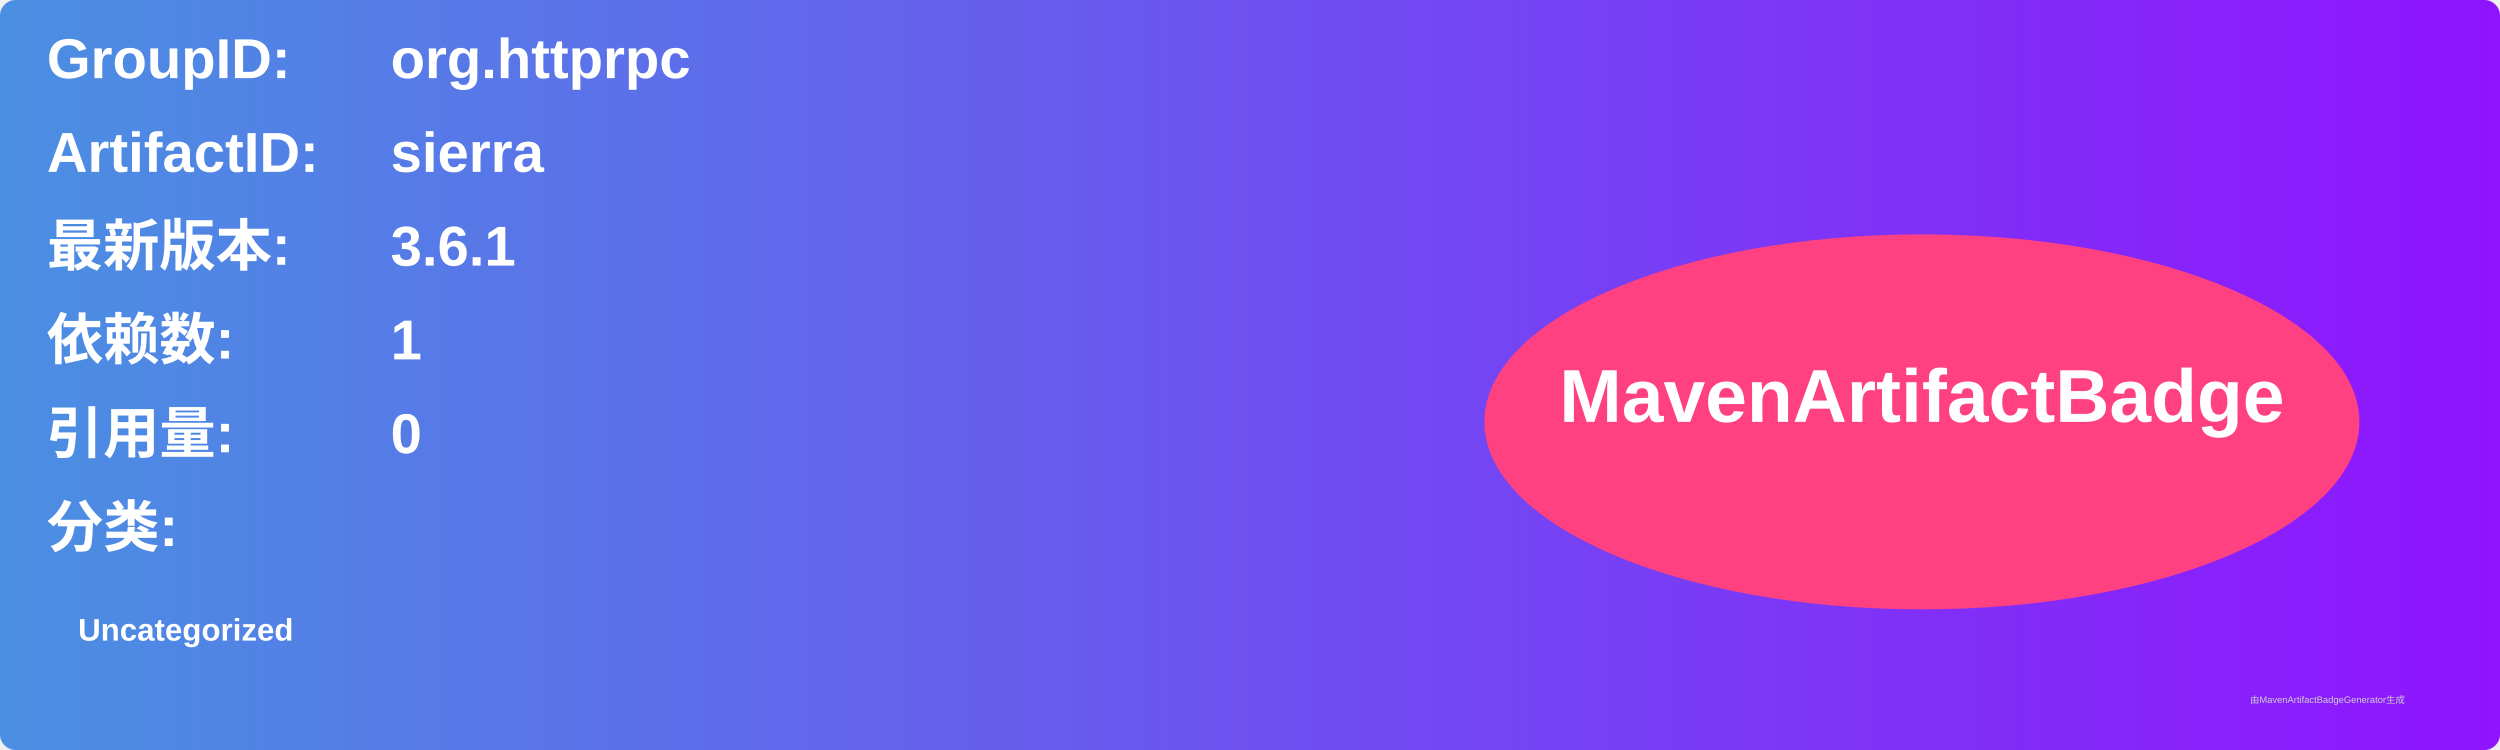
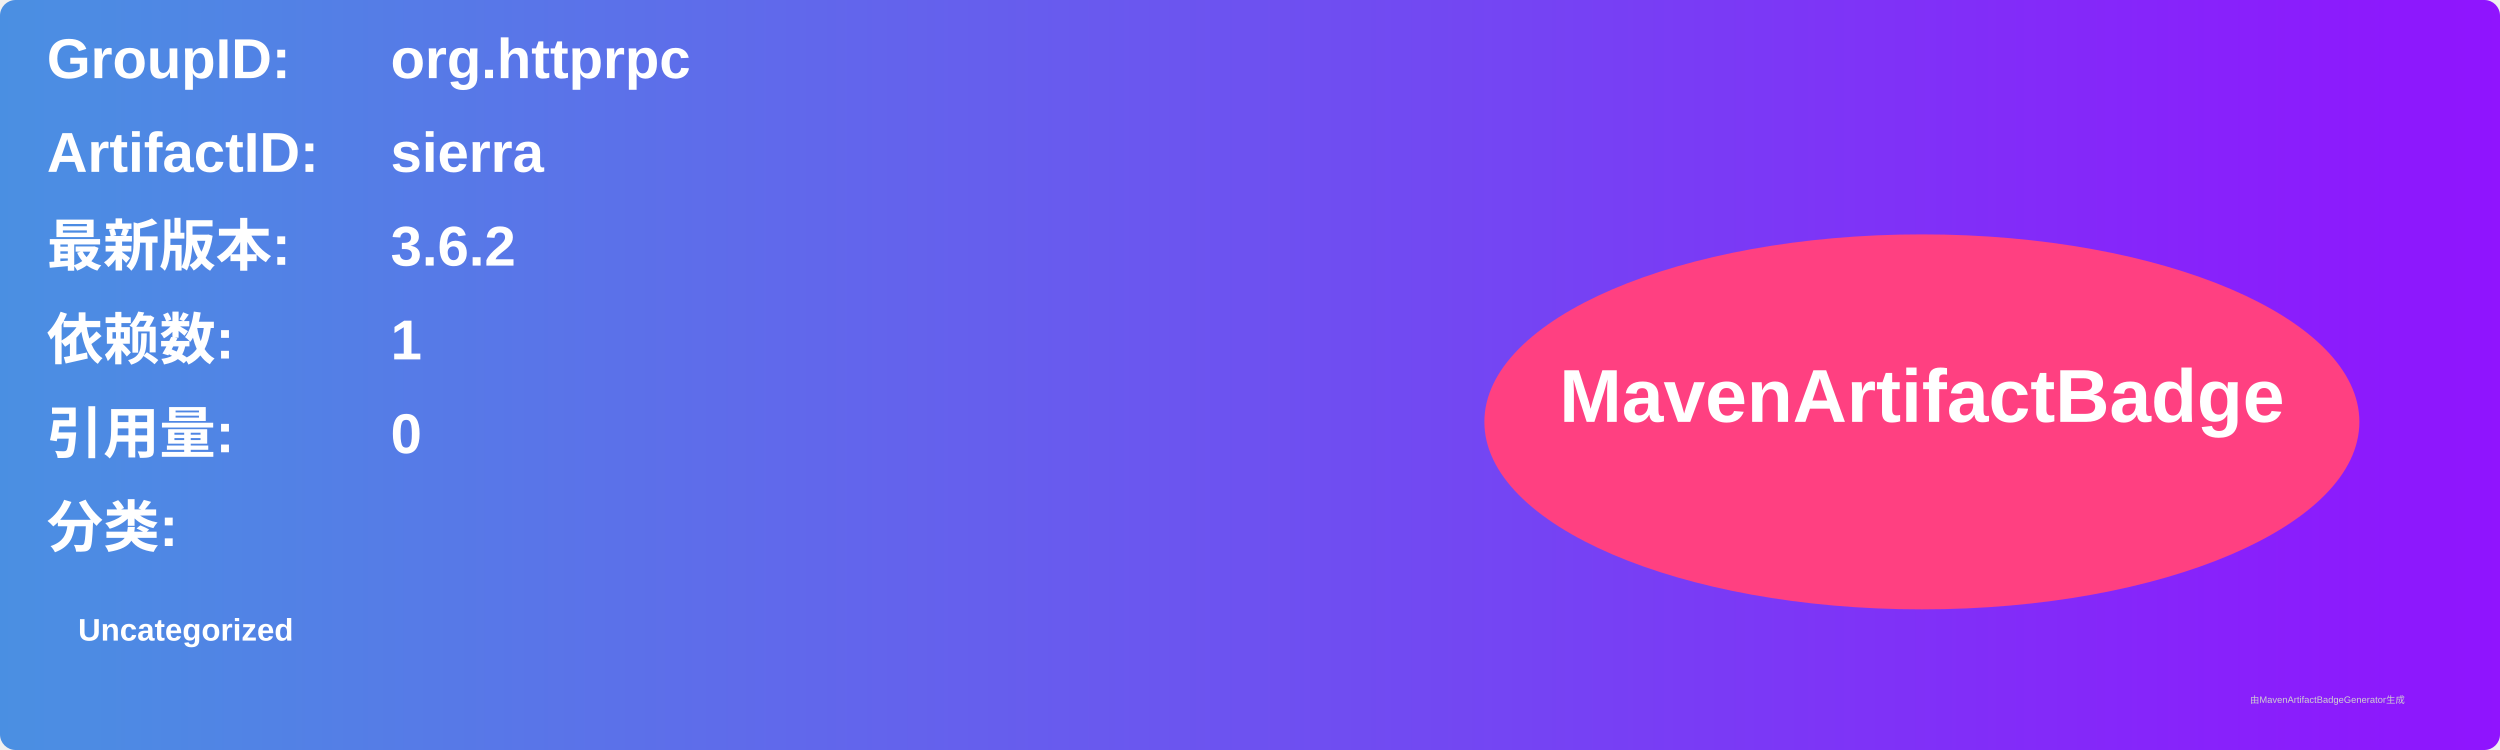
<svg xmlns="http://www.w3.org/2000/svg" width="800" height="240" viewBox="0 0 800 240">
  <linearGradient id="grad" x1="0%" y1="0%" x2="100%" y2="0%">
    <stop offset="0%" stop-color="#4a90e2" />
    <stop offset="100%" stop-color="#9013fe" />
  </linearGradient>
  <rect width="100%" height="100%" rx="5" ry="5" fill="url(#grad)" />
  <g transform="translate(15, 15)">
    <text x="0" y="10" font-family="Arial" font-size="18" fill="white" font-weight="bold" width="260">GroupID:</text>
    <text x="110" y="10" font-family="Arial" font-size="18" fill="white" font-weight="bold" width="460">org.httprpc</text>
    <text x="0" y="40" font-family="Arial" font-size="18" fill="white" font-weight="bold" width="260">ArtifactID:</text>
    <text x="110" y="40" font-family="Arial" font-size="18" fill="white" font-weight="bold" width="460">sierra</text>
    <text x="0" y="70" font-family="Arial" font-size="18" fill="white" font-weight="bold">最新版本:</text>
    <text x="110" y="70" font-family="Arial" font-size="18" fill="white" font-weight="bold">
-       <tspan font-weight="bold">3.6.1</tspan>
+       <tspan font-weight="bold">3.6.2</tspan>
    </text>
    <text x="0" y="100" font-family="Arial" font-size="18" fill="white" font-weight="bold">依赖数: </text>
    <text x="110" y="100" font-family="Arial" font-size="18" fill="white">
      <tspan font-weight="bold">1</tspan>
    </text>
    <text x="0" y="130" font-family="Arial" font-size="18" fill="white" font-weight="bold">引用量: </text>
    <text x="110" y="130" font-family="Arial" font-size="18" fill="white">
      <tspan font-weight="bold">0</tspan>
    </text>
    <text x="0" y="160" font-family="Arial" font-size="18" fill="white" font-weight="bold">分类:</text>
    <text x="10" y="190" font-family="Arial" font-size="10" fill="white">
      <tspan font-weight="bold">Uncategorized</tspan>
    </text>
    <ellipse cx="600" cy="120" rx="140" ry="60" fill="#ff4081" />
    <text x="600" y="120" text-anchor="middle" font-family="Arial" font-size="24" fill="white" font-weight="bold">MavenArtifactBadge</text>
  </g>
  <text x="720" y="225" font-family="Arial" font-size="3" fill="#d0d0d0">由MavenArtifactBadgeGenerator生成</text>
</svg>
